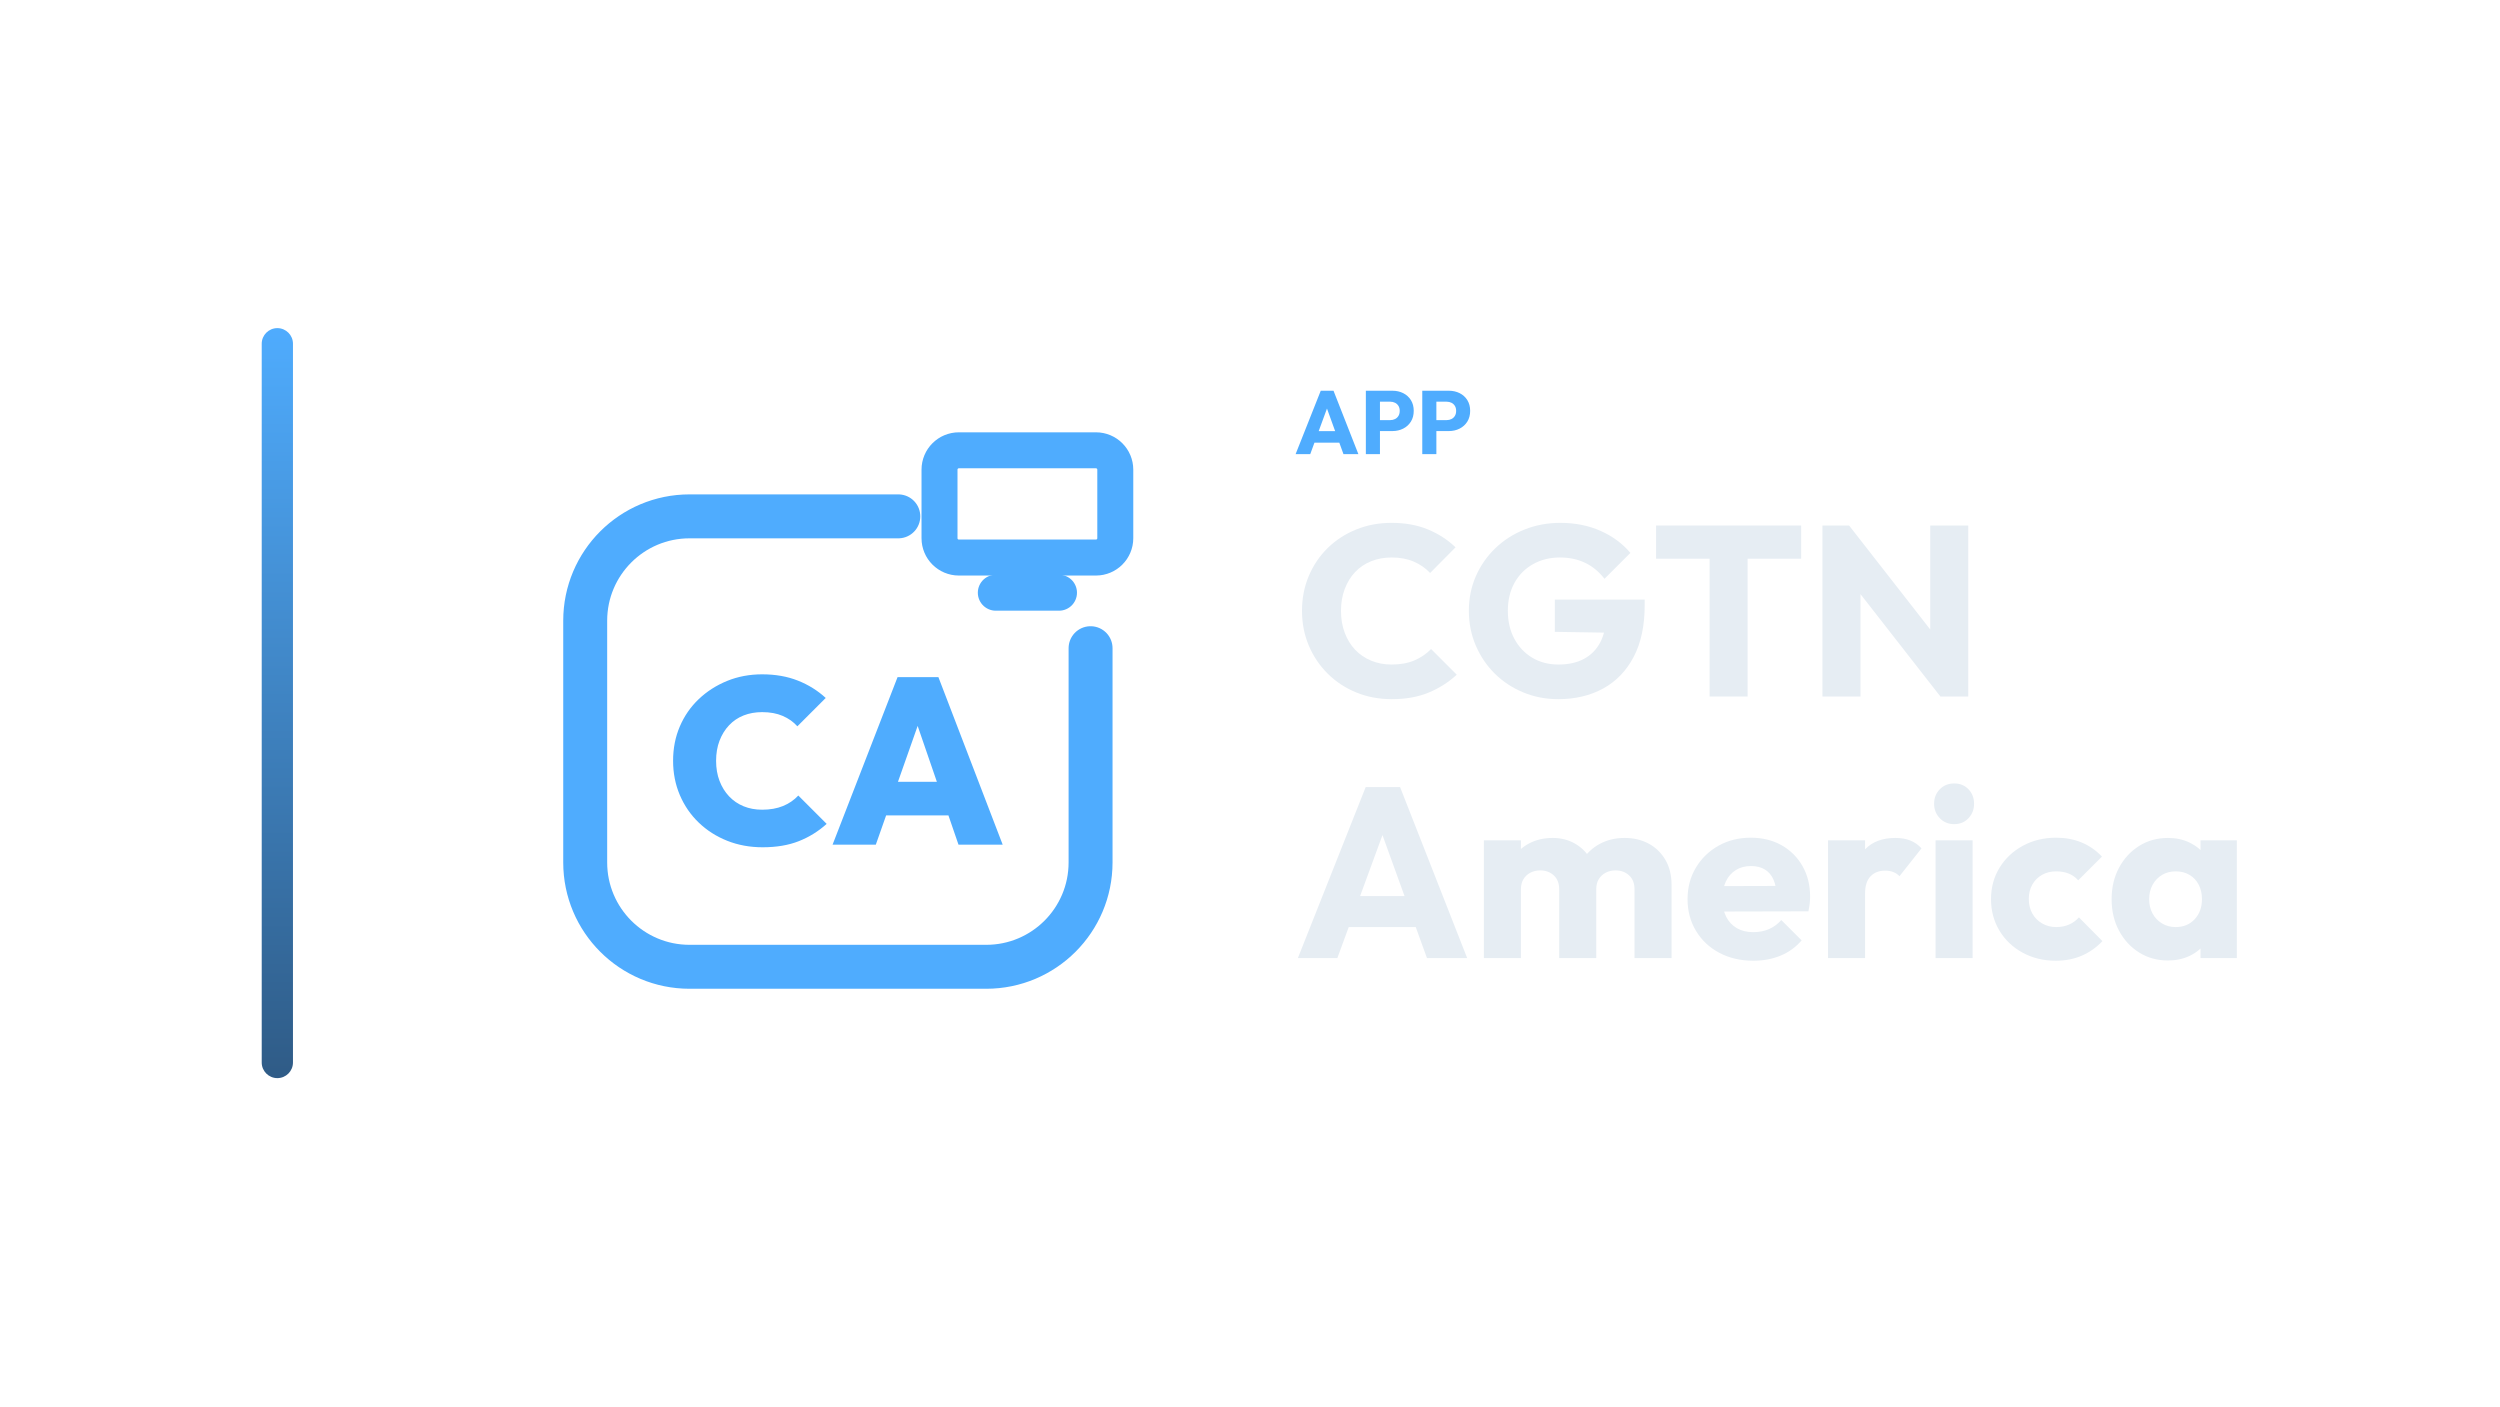
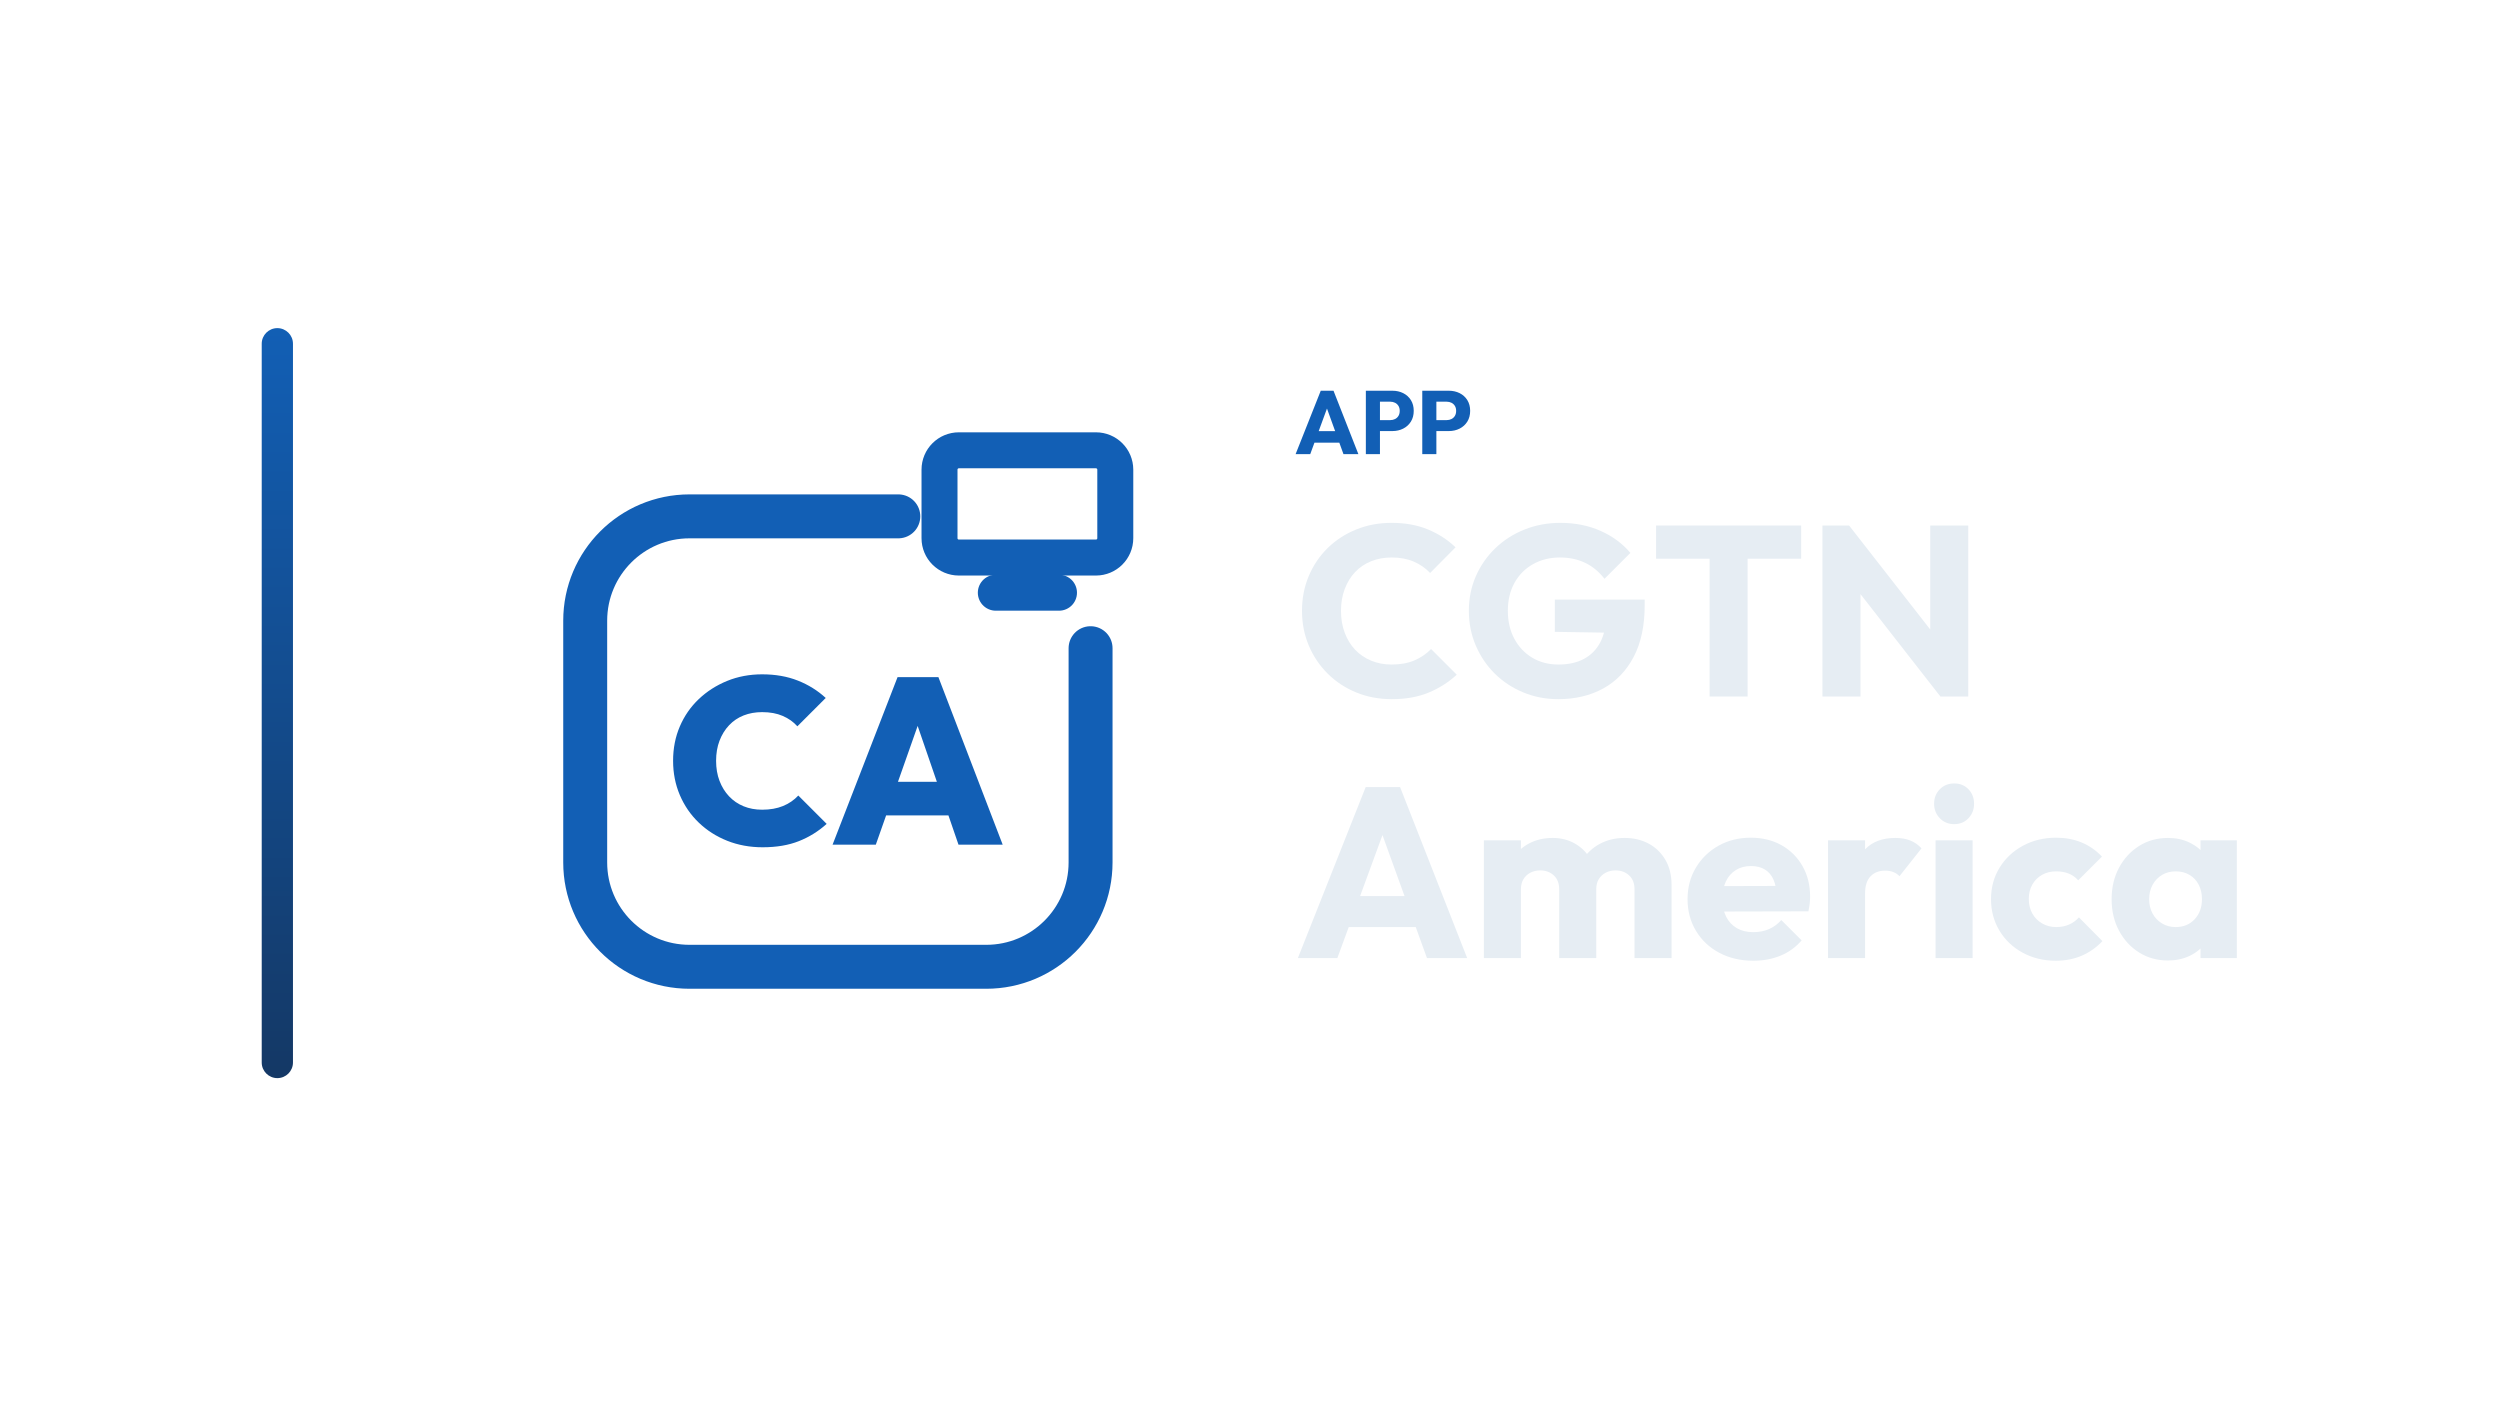
<svg xmlns="http://www.w3.org/2000/svg" width="1280" height="720" viewBox="0 0 1280 720">
  <g transform="translate(64.0,0.0)">
    <defs>
      <linearGradient id="cbRail" x1="0" y1="0" x2="0" y2="1">
-         <stop offset="0%" stop-color="#4FACFE" />
-         <stop offset="100%" stop-color="#2F5B86" />
+         <stop offset="0%" stop-color="#125FB5" />
+         <stop offset="100%" stop-color="#143865" />
      </linearGradient>
    </defs>
    <rect x="70" y="168" width="16" height="384" rx="8.0" fill="url(#cbRail)" />
    <g transform="translate(185,180) scale(0.70312)">
-       <path d="M 300 120 L 148 120 C 106 120 72 154 72 196 L 72 372 C 72 414 106 448 148 448 L 364 448 C 406 448 440 414 440 372 L 440 216" fill="none" stroke="#4FACFE" stroke-width="32.0" stroke-linecap="round" stroke-linejoin="round" />
-       <rect x="330.0" y="71.9" width="128.0" height="78.1" rx="14.1" fill="none" stroke="#4FACFE" stroke-width="26.2" stroke-linecap="round" stroke-linejoin="round" />
-       <path d="M 371.0 175.6 L 417.0 175.6" fill="none" stroke="#4FACFE" stroke-width="26.2" stroke-linecap="round" stroke-linejoin="round" />
-       <path d="M201.204 360.968Q187.269 360.968 175.398 356.237Q163.527 351.505 154.667 342.989Q145.806 334.473 140.903 322.946Q136.0 311.419 136.0 298.0Q136.0 284.409 140.903 272.968Q145.806 261.527 154.667 253.097Q163.527 244.667 175.312 239.849Q187.097 235.032 200.86 235.032Q215.312 235.032 226.839 239.591Q238.366 244.151 247.14 252.237L226.495 272.882Q222.194 268.065 215.828 265.312Q209.462 262.559 200.86 262.559Q193.462 262.559 187.355 264.968Q181.247 267.376 176.774 272.108Q172.301 276.839 169.806 283.376Q167.312 289.914 167.312 298.0Q167.312 306.086 169.806 312.624Q172.301 319.161 176.774 323.892Q181.247 328.624 187.355 331.118Q193.462 333.613 200.86 333.613Q209.462 333.613 216.0 330.946Q222.538 328.28 227.183 323.29L247.828 343.935Q238.882 352.022 227.613 356.495Q216.344 360.968 201.204 360.968Z" fill="#4FACFE" stroke="none" />
-       <path d="M252.129 359.075 299.441 237.097H329.204L376.0 359.075H343.828L308.559 256.538H319.742L283.613 359.075ZM280.86 337.742V313.312H348.129V337.742Z" fill="#4FACFE" stroke="none" />
+       <path d="M 300 120 L 148 120 C 106 120 72 154 72 196 L 72 372 C 72 414 106 448 148 448 L 364 448 C 406 448 440 414 440 372 L 440 216" fill="none" stroke="#125FB5" stroke-width="32.0" stroke-linecap="round" stroke-linejoin="round" />
+       <rect x="330.0" y="71.9" width="128.0" height="78.1" rx="14.1" fill="none" stroke="#125FB5" stroke-width="26.2" stroke-linecap="round" stroke-linejoin="round" />
+       <path d="M 371.0 175.6 L 417.0 175.6" fill="none" stroke="#125FB5" stroke-width="26.2" stroke-linecap="round" stroke-linejoin="round" />
+       <path d="M201.204 360.968Q187.269 360.968 175.398 356.237Q163.527 351.505 154.667 342.989Q145.806 334.473 140.903 322.946Q136.0 311.419 136.0 298.0Q136.0 284.409 140.903 272.968Q145.806 261.527 154.667 253.097Q163.527 244.667 175.312 239.849Q187.097 235.032 200.86 235.032Q215.312 235.032 226.839 239.591Q238.366 244.151 247.14 252.237L226.495 272.882Q222.194 268.065 215.828 265.312Q209.462 262.559 200.86 262.559Q193.462 262.559 187.355 264.968Q181.247 267.376 176.774 272.108Q172.301 276.839 169.806 283.376Q167.312 289.914 167.312 298.0Q167.312 306.086 169.806 312.624Q172.301 319.161 176.774 323.892Q181.247 328.624 187.355 331.118Q193.462 333.613 200.86 333.613Q209.462 333.613 216.0 330.946Q222.538 328.28 227.183 323.29L247.828 343.935Q238.882 352.022 227.613 356.495Q216.344 360.968 201.204 360.968Z" fill="#125FB5" stroke="none" />
+       <path d="M252.129 359.075 299.441 237.097H329.204L376.0 359.075H343.828L308.559 256.538H319.742L283.613 359.075ZM280.86 337.742V313.312H348.129V337.742Z" fill="#125FB5" stroke="none" />
    </g>
-     <path d="M599.343 232.53 612.223 200.054H618.755L631.497 232.53H623.861L614.109 205.574H616.731L606.841 232.53ZM606.657 226.642V220.754H624.367V226.642Z" fill="#4FACFE" stroke="none" />
-     <path d="M640.835 220.708V215.096H647.827Q649.161 215.096 650.265 214.544Q651.369 213.992 652.013 212.934Q652.657 211.876 652.657 210.358Q652.657 208.886 652.013 207.828Q651.369 206.77 650.265 206.218Q649.161 205.666 647.827 205.666H640.835V200.054H648.885Q651.967 200.054 654.451 201.296Q656.935 202.538 658.384 204.861Q659.833 207.184 659.833 210.358Q659.833 213.532 658.384 215.855Q656.935 218.178 654.451 219.443Q651.967 220.708 648.885 220.708ZM635.315 232.53V200.054H642.537V232.53Z" fill="#4FACFE" stroke="none" />
-     <path d="M669.723 220.708V215.096H676.715Q678.049 215.096 679.153 214.544Q680.257 213.992 680.901 212.934Q681.545 211.876 681.545 210.358Q681.545 208.886 680.901 207.828Q680.257 206.77 679.153 206.218Q678.049 205.666 676.715 205.666H669.723V200.054H677.773Q680.855 200.054 683.339 201.296Q685.823 202.538 687.272 204.861Q688.721 207.184 688.721 210.358Q688.721 213.532 687.272 215.855Q685.823 218.178 683.339 219.443Q680.855 220.708 677.773 220.708ZM664.203 232.53V200.054H671.425V232.53Z" fill="#4FACFE" stroke="none" />
+     <path d="M599.343 232.53 612.223 200.054H618.755L631.497 232.53H623.861L614.109 205.574H616.731L606.841 232.53ZM606.657 226.642V220.754H624.367V226.642Z" fill="#125FB5" stroke="none" />
+     <path d="M640.835 220.708V215.096H647.827Q649.161 215.096 650.265 214.544Q651.369 213.992 652.013 212.934Q652.657 211.876 652.657 210.358Q652.657 208.886 652.013 207.828Q651.369 206.77 650.265 206.218Q649.161 205.666 647.827 205.666H640.835V200.054H648.885Q651.967 200.054 654.451 201.296Q656.935 202.538 658.384 204.861Q659.833 207.184 659.833 210.358Q659.833 213.532 658.384 215.855Q656.935 218.178 654.451 219.443Q651.967 220.708 648.885 220.708ZM635.315 232.53V200.054H642.537V232.53Z" fill="#125FB5" stroke="none" />
+     <path d="M669.723 220.708V215.096H676.715Q678.049 215.096 679.153 214.544Q680.257 213.992 680.901 212.934Q681.545 211.876 681.545 210.358Q681.545 208.886 680.901 207.828Q680.257 206.77 679.153 206.218Q678.049 205.666 676.715 205.666H669.723V200.054H677.773Q680.855 200.054 683.339 201.296Q685.823 202.538 687.272 204.861Q688.721 207.184 688.721 210.358Q688.721 213.532 687.272 215.855Q685.823 218.178 683.339 219.443Q680.855 220.708 677.773 220.708ZM664.203 232.53V200.054H671.425V232.53Z" fill="#125FB5" stroke="none" />
    <path d="M648.625 357.974Q638.829 357.974 630.459 354.564Q622.089 351.154 615.827 344.954Q609.565 338.754 606.093 330.508Q602.621 322.262 602.621 312.714Q602.621 303.166 606.093 294.92Q609.565 286.674 615.765 280.598Q621.965 274.522 630.335 271.112Q638.705 267.702 648.501 267.702Q658.917 267.702 667.039 271.05Q675.161 274.398 681.237 280.226L668.217 293.37Q664.745 289.65 659.847 287.542Q654.949 285.434 648.501 285.434Q642.797 285.434 638.023 287.356Q633.249 289.278 629.839 292.874Q626.429 296.47 624.507 301.554Q622.585 306.638 622.585 312.714Q622.585 318.914 624.507 323.998Q626.429 329.082 629.839 332.678Q633.249 336.274 638.023 338.258Q642.797 340.242 648.501 340.242Q655.197 340.242 660.157 338.134Q665.117 336.026 668.713 332.306L681.857 345.45Q675.533 351.278 667.411 354.626Q659.289 357.974 648.625 357.974Z" fill="#E6EDF3" stroke="none" />
    <path d="M733.813 357.974Q724.265 357.974 715.895 354.502Q707.525 351.03 701.325 344.892Q695.125 338.754 691.591 330.508Q688.057 322.262 688.057 312.714Q688.057 303.166 691.653 294.982Q695.249 286.798 701.635 280.66Q708.021 274.522 716.577 271.112Q725.133 267.702 734.929 267.702Q746.213 267.702 755.451 271.794Q764.689 275.886 770.765 283.078L757.497 296.346Q753.281 290.89 747.577 288.162Q741.873 285.434 734.681 285.434Q726.993 285.434 720.917 288.844Q714.841 292.254 711.431 298.392Q708.021 304.53 708.021 312.714Q708.021 320.898 711.369 327.098Q714.717 333.298 720.545 336.77Q726.373 340.242 733.937 340.242Q741.625 340.242 747.019 337.328Q752.413 334.414 755.327 328.896Q758.241 323.378 758.241 315.442L771.137 324.122L732.077 323.502V307.01H778.081V309.862Q778.081 325.61 772.439 336.336Q766.797 347.062 756.815 352.518Q746.833 357.974 733.813 357.974Z" fill="#E6EDF3" stroke="none" />
    <path d="M811.313 356.61V270.306H830.781V356.61ZM783.909 286.054V269.066H858.185V286.054Z" fill="#E6EDF3" stroke="none" />
    <path d="M869.097 356.61V269.066H882.737L888.565 286.55V356.61ZM929.485 356.61 877.901 290.518 882.737 269.066 934.321 335.158ZM929.485 356.61 924.277 339.126V269.066H943.745V356.61Z" fill="#E6EDF3" stroke="none" />
    <path d="M600.513 490.53 635.233 402.986H652.841L687.189 490.53H666.605L640.317 417.866H647.385L620.725 490.53ZM620.229 474.658V458.786H667.969V474.658Z" fill="#E6EDF3" stroke="none" />
    <path d="M695.745 490.53V430.266H714.717V490.53ZM734.309 490.53V455.314Q734.309 450.726 731.519 448.184Q728.729 445.642 724.637 445.642Q721.785 445.642 719.553 446.82Q717.321 447.998 716.019 450.106Q714.717 452.214 714.717 455.314L707.401 452.09Q707.401 444.898 710.501 439.752Q713.601 434.606 718.933 431.816Q724.265 429.026 730.961 429.026Q737.285 429.026 742.307 431.878Q747.329 434.73 750.305 439.814Q753.281 444.898 753.281 451.966V490.53ZM772.873 490.53V455.314Q772.873 450.726 770.083 448.184Q767.293 445.642 763.201 445.642Q760.349 445.642 758.117 446.82Q755.885 447.998 754.583 450.106Q753.281 452.214 753.281 455.314L742.369 453.826Q742.617 446.138 746.027 440.62Q749.437 435.102 755.079 432.064Q760.721 429.026 767.789 429.026Q774.733 429.026 780.127 431.94Q785.521 434.854 788.683 440.248Q791.845 445.642 791.845 453.206V490.53Z" fill="#E6EDF3" stroke="none" />
    <path d="M833.757 491.894Q823.961 491.894 816.335 487.864Q808.709 483.834 804.369 476.642Q800.029 469.45 800.029 460.398Q800.029 451.346 804.307 444.216Q808.585 437.086 815.901 432.994Q823.217 428.902 832.393 428.902Q841.321 428.902 848.141 432.746Q854.961 436.59 858.867 443.41Q862.773 450.23 862.773 459.034Q862.773 460.646 862.587 462.444Q862.401 464.242 861.905 466.598L809.949 466.722V453.702L853.845 453.578L845.661 459.034Q845.537 453.826 844.049 450.416Q842.561 447.006 839.647 445.208Q836.733 443.41 832.517 443.41Q828.053 443.41 824.767 445.456Q821.481 447.502 819.683 451.222Q817.885 454.942 817.885 460.274Q817.885 465.606 819.807 469.388Q821.729 473.17 825.263 475.216Q828.797 477.262 833.633 477.262Q838.097 477.262 841.693 475.712Q845.289 474.162 848.017 471.062L858.433 481.478Q853.969 486.686 847.645 489.29Q841.321 491.894 833.757 491.894Z" fill="#E6EDF3" stroke="none" />
    <path d="M871.949 490.53V430.266H890.921V490.53ZM890.921 457.422 882.985 451.222Q885.341 440.682 890.921 434.854Q896.501 429.026 906.421 429.026Q910.761 429.026 914.047 430.328Q917.333 431.63 919.813 434.358L908.529 448.618Q907.289 447.254 905.429 446.51Q903.569 445.766 901.213 445.766Q896.501 445.766 893.711 448.68Q890.921 451.594 890.921 457.422Z" fill="#E6EDF3" stroke="none" />
    <path d="M927.005 490.53V430.266H945.977V490.53ZM936.553 421.958Q932.089 421.958 929.175 418.92Q926.261 415.882 926.261 411.542Q926.261 407.078 929.175 404.102Q932.089 401.126 936.553 401.126Q941.017 401.126 943.869 404.102Q946.721 407.078 946.721 411.542Q946.721 415.882 943.869 418.92Q941.017 421.958 936.553 421.958Z" fill="#E6EDF3" stroke="none" />
    <path d="M988.509 491.894Q979.209 491.894 971.645 487.802Q964.081 483.71 959.741 476.518Q955.401 469.326 955.401 460.398Q955.401 451.346 959.803 444.216Q964.205 437.086 971.769 432.994Q979.333 428.902 988.757 428.902Q995.825 428.902 1001.715 431.32Q1007.605 433.738 1012.193 438.574L1000.041 450.726Q997.933 448.37 995.143 447.254Q992.353 446.138 988.757 446.138Q984.665 446.138 981.503 447.936Q978.341 449.734 976.543 452.896Q974.745 456.058 974.745 460.274Q974.745 464.49 976.543 467.714Q978.341 470.938 981.565 472.798Q984.789 474.658 988.757 474.658Q992.477 474.658 995.391 473.356Q998.305 472.054 1000.413 469.698L1012.441 481.85Q1007.729 486.81 1001.777 489.352Q995.825 491.894 988.509 491.894Z" fill="#E6EDF3" stroke="none" />
    <path d="M1046.045 491.77Q1037.737 491.77 1031.227 487.678Q1024.717 483.586 1020.935 476.518Q1017.153 469.45 1017.153 460.398Q1017.153 451.346 1020.935 444.278Q1024.717 437.21 1031.227 433.118Q1037.737 429.026 1046.045 429.026Q1052.121 429.026 1057.019 431.382Q1061.917 433.738 1065.017 437.892Q1068.117 442.046 1068.489 447.378V473.418Q1068.117 478.75 1065.079 482.904Q1062.041 487.058 1057.081 489.414Q1052.121 491.77 1046.045 491.77ZM1049.889 474.658Q1055.965 474.658 1059.685 470.628Q1063.405 466.598 1063.405 460.398Q1063.405 456.182 1061.731 452.958Q1060.057 449.734 1057.019 447.936Q1053.981 446.138 1050.013 446.138Q1046.045 446.138 1043.007 447.936Q1039.969 449.734 1038.171 452.958Q1036.373 456.182 1036.373 460.398Q1036.373 464.49 1038.109 467.714Q1039.845 470.938 1042.945 472.798Q1046.045 474.658 1049.889 474.658ZM1062.661 490.53V474.286L1065.513 459.654L1062.661 445.022V430.266H1081.261V490.53Z" fill="#E6EDF3" stroke="none" />
  </g>
</svg>
